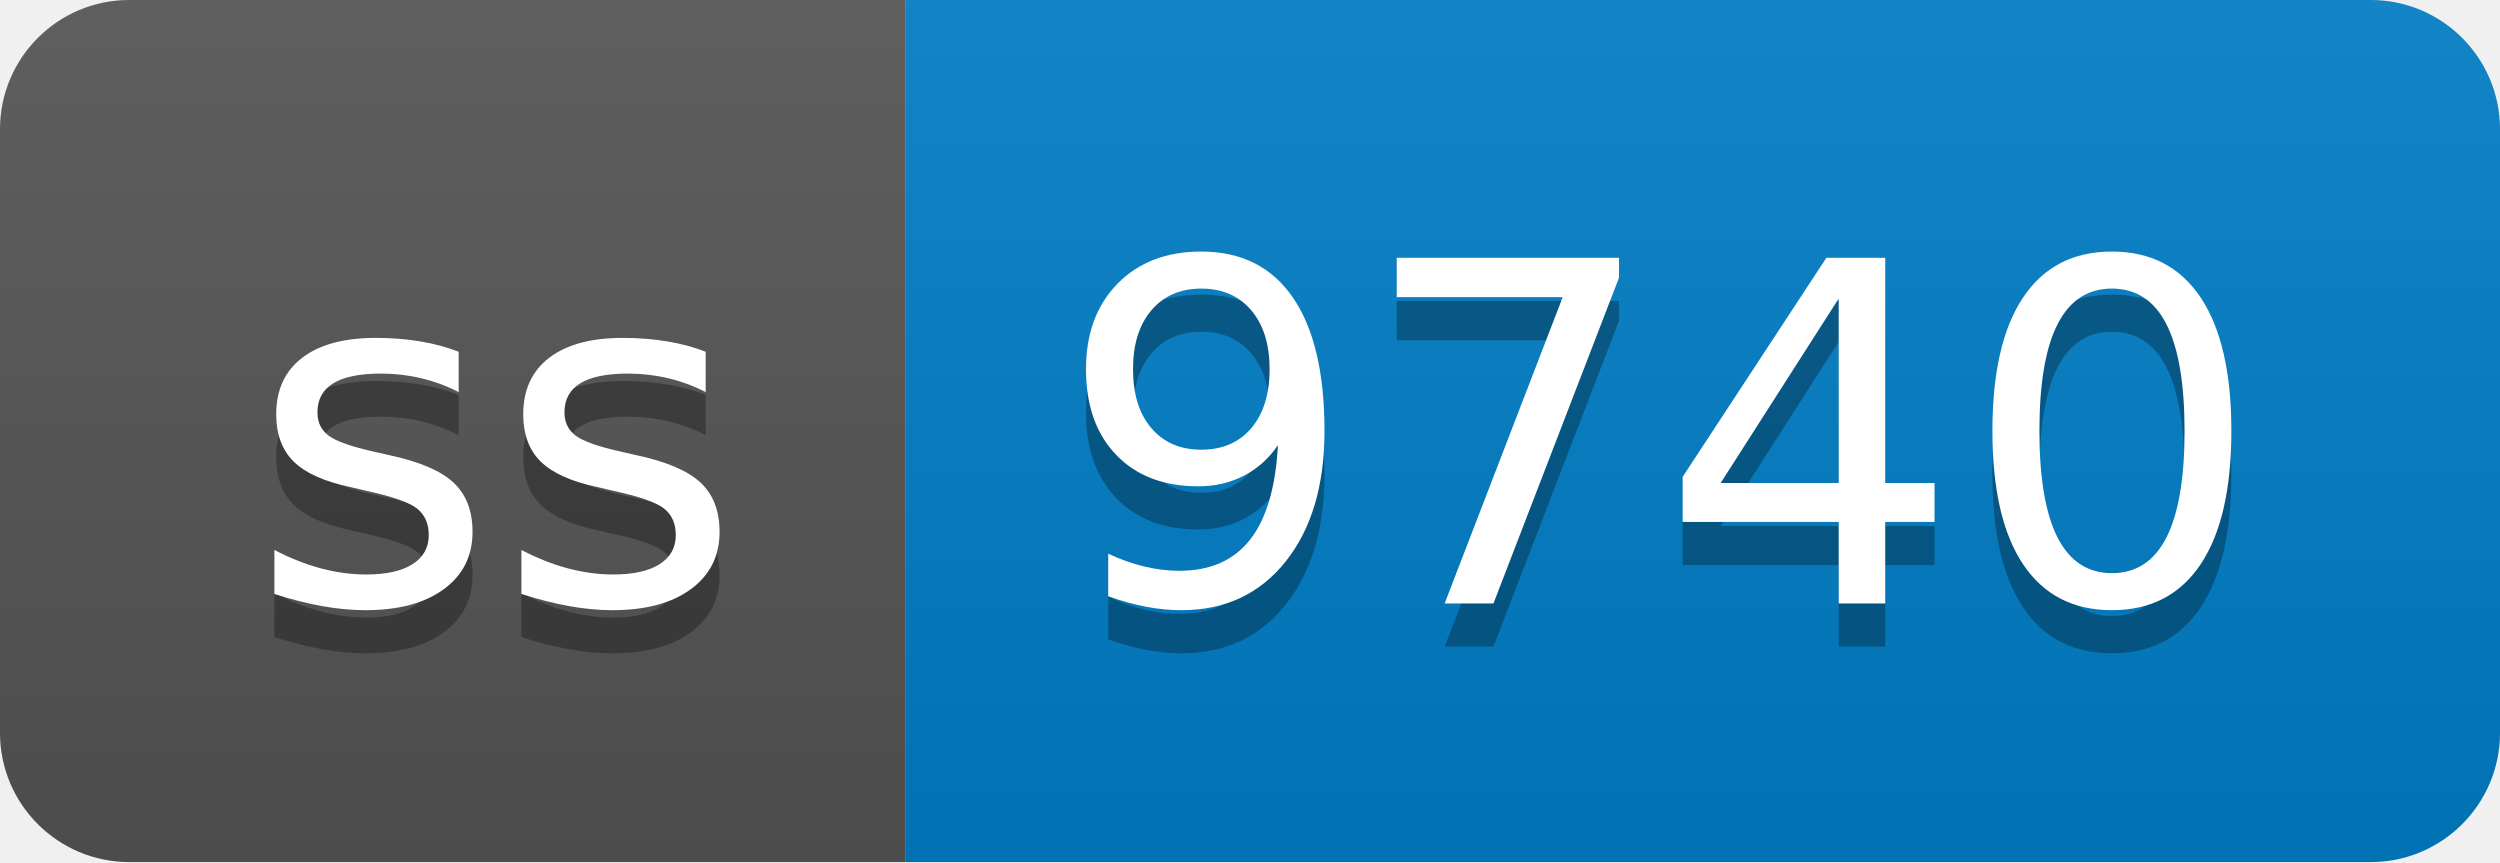
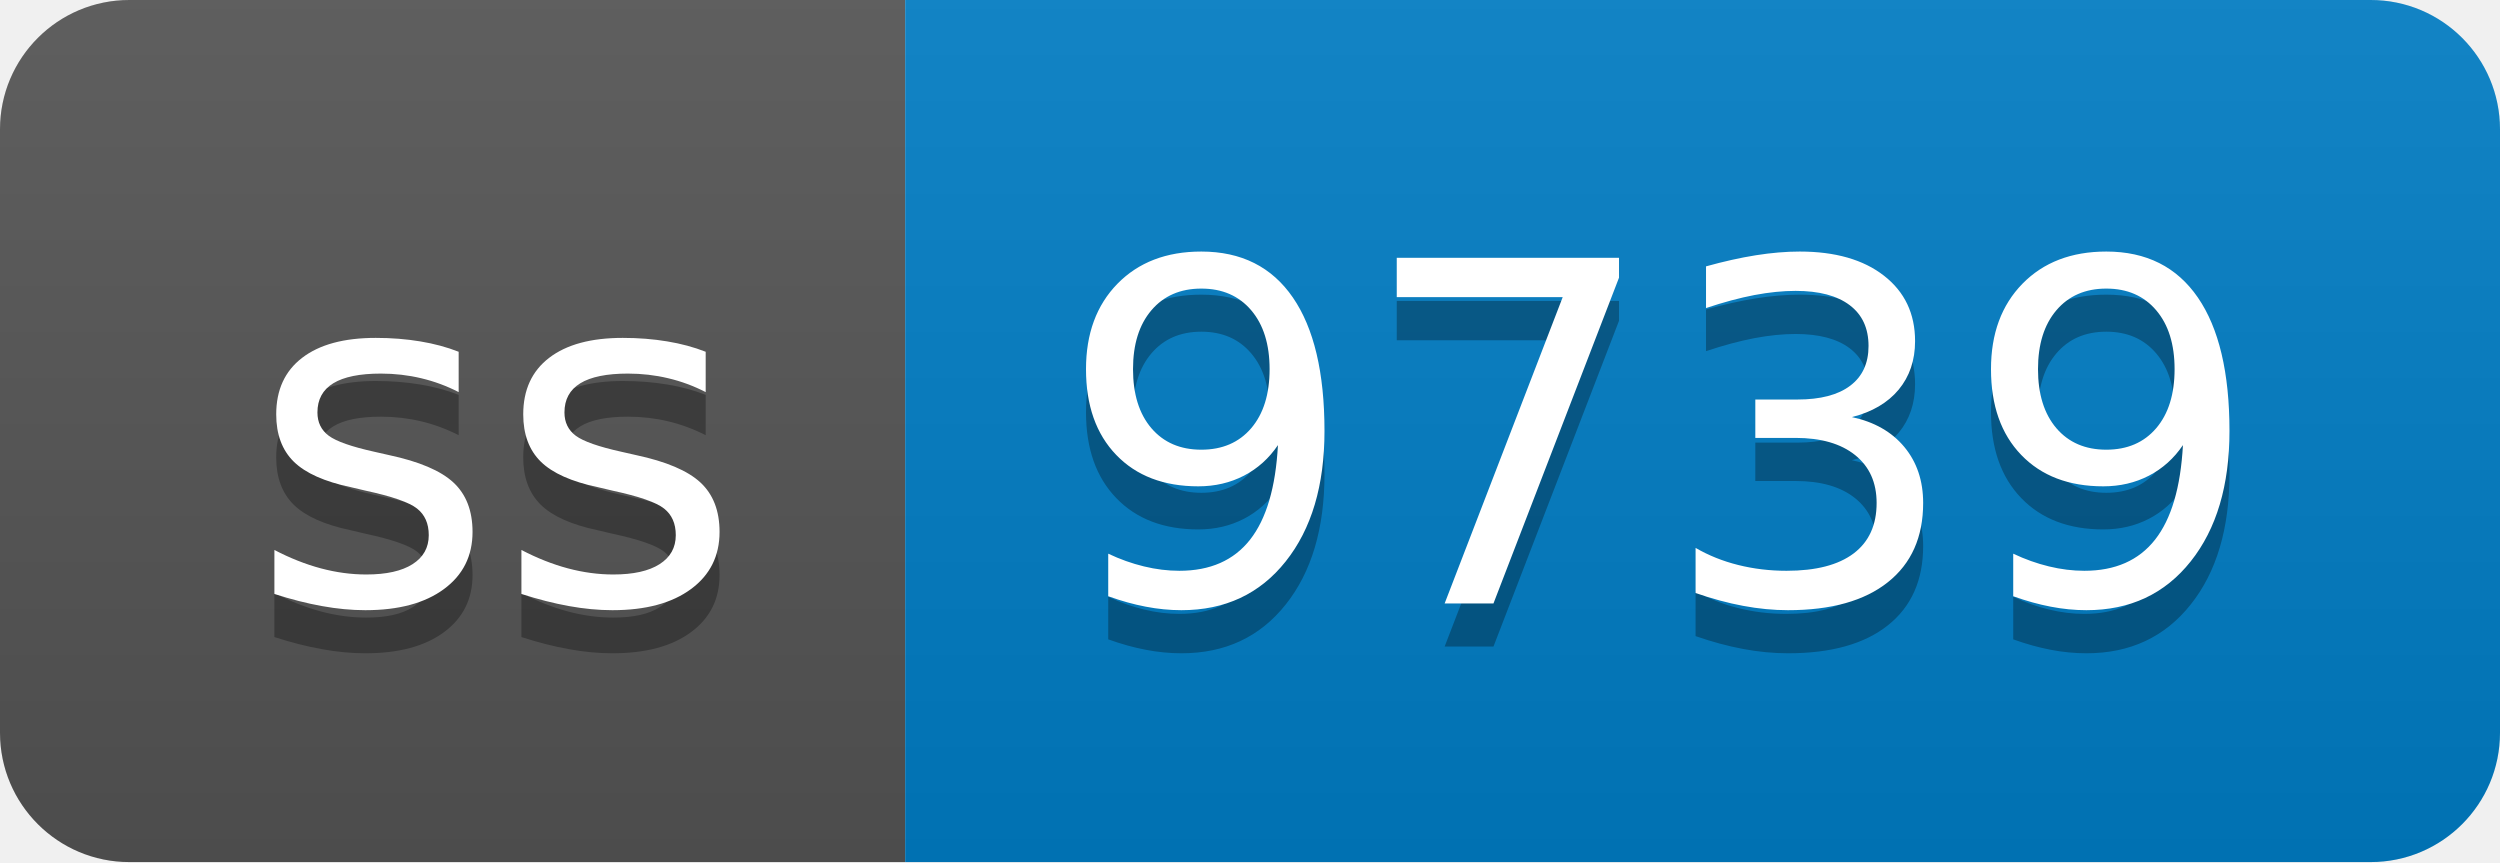
- <svg xmlns="http://www.w3.org/2000/svg" width="58" height="20" role="img" aria-label="ss: 9740">
+ <svg xmlns="http://www.w3.org/2000/svg" width="58" height="20" role="img" aria-label="ss: 9739">
  <linearGradient id="s" x2="0" y2="100%">
    <stop offset="0" stop-color="#bbb" stop-opacity=".1" />
    <stop offset="1" stop-opacity=".1" />
  </linearGradient>
  <clipPath id="r">
    <rect width="58" height="20" rx="3" fill="#fff" />
  </clipPath>
  <g clip-path="url(#r)">
    <rect width="21" height="20" fill="#555" />
    <rect x="21" width="37" height="20" fill="#007ec6" />
    <rect width="58" height="20" fill="url(#s)" />
  </g>
  <g fill="#fff" text-anchor="middle" font-family="Verdana,Geneva,DejaVu Sans,sans-serif" text-rendering="geometricPrecision" font-size="110">
    <text aria-hidden="true" x="115" y="150" fill="#010101" fill-opacity=".3" transform="scale(.1)" textLength="110">ss</text>
    <text x="115" y="140" transform="scale(.1)" fill="#fff" textLength="110">ss</text>
-     <text aria-hidden="true" x="385" y="150" fill="#010101" fill-opacity=".3" transform="scale(.1)" textLength="270">9740</text>
-     <text x="385" y="140" transform="scale(.1)" fill="#fff" textLength="270">9740</text>
+     <text aria-hidden="true" x="385" y="150" fill="#010101" fill-opacity=".3" transform="scale(.1)" textLength="270">9739</text>
+     <text x="385" y="140" transform="scale(.1)" fill="#fff" textLength="270">9739</text>
  </g>
</svg>
